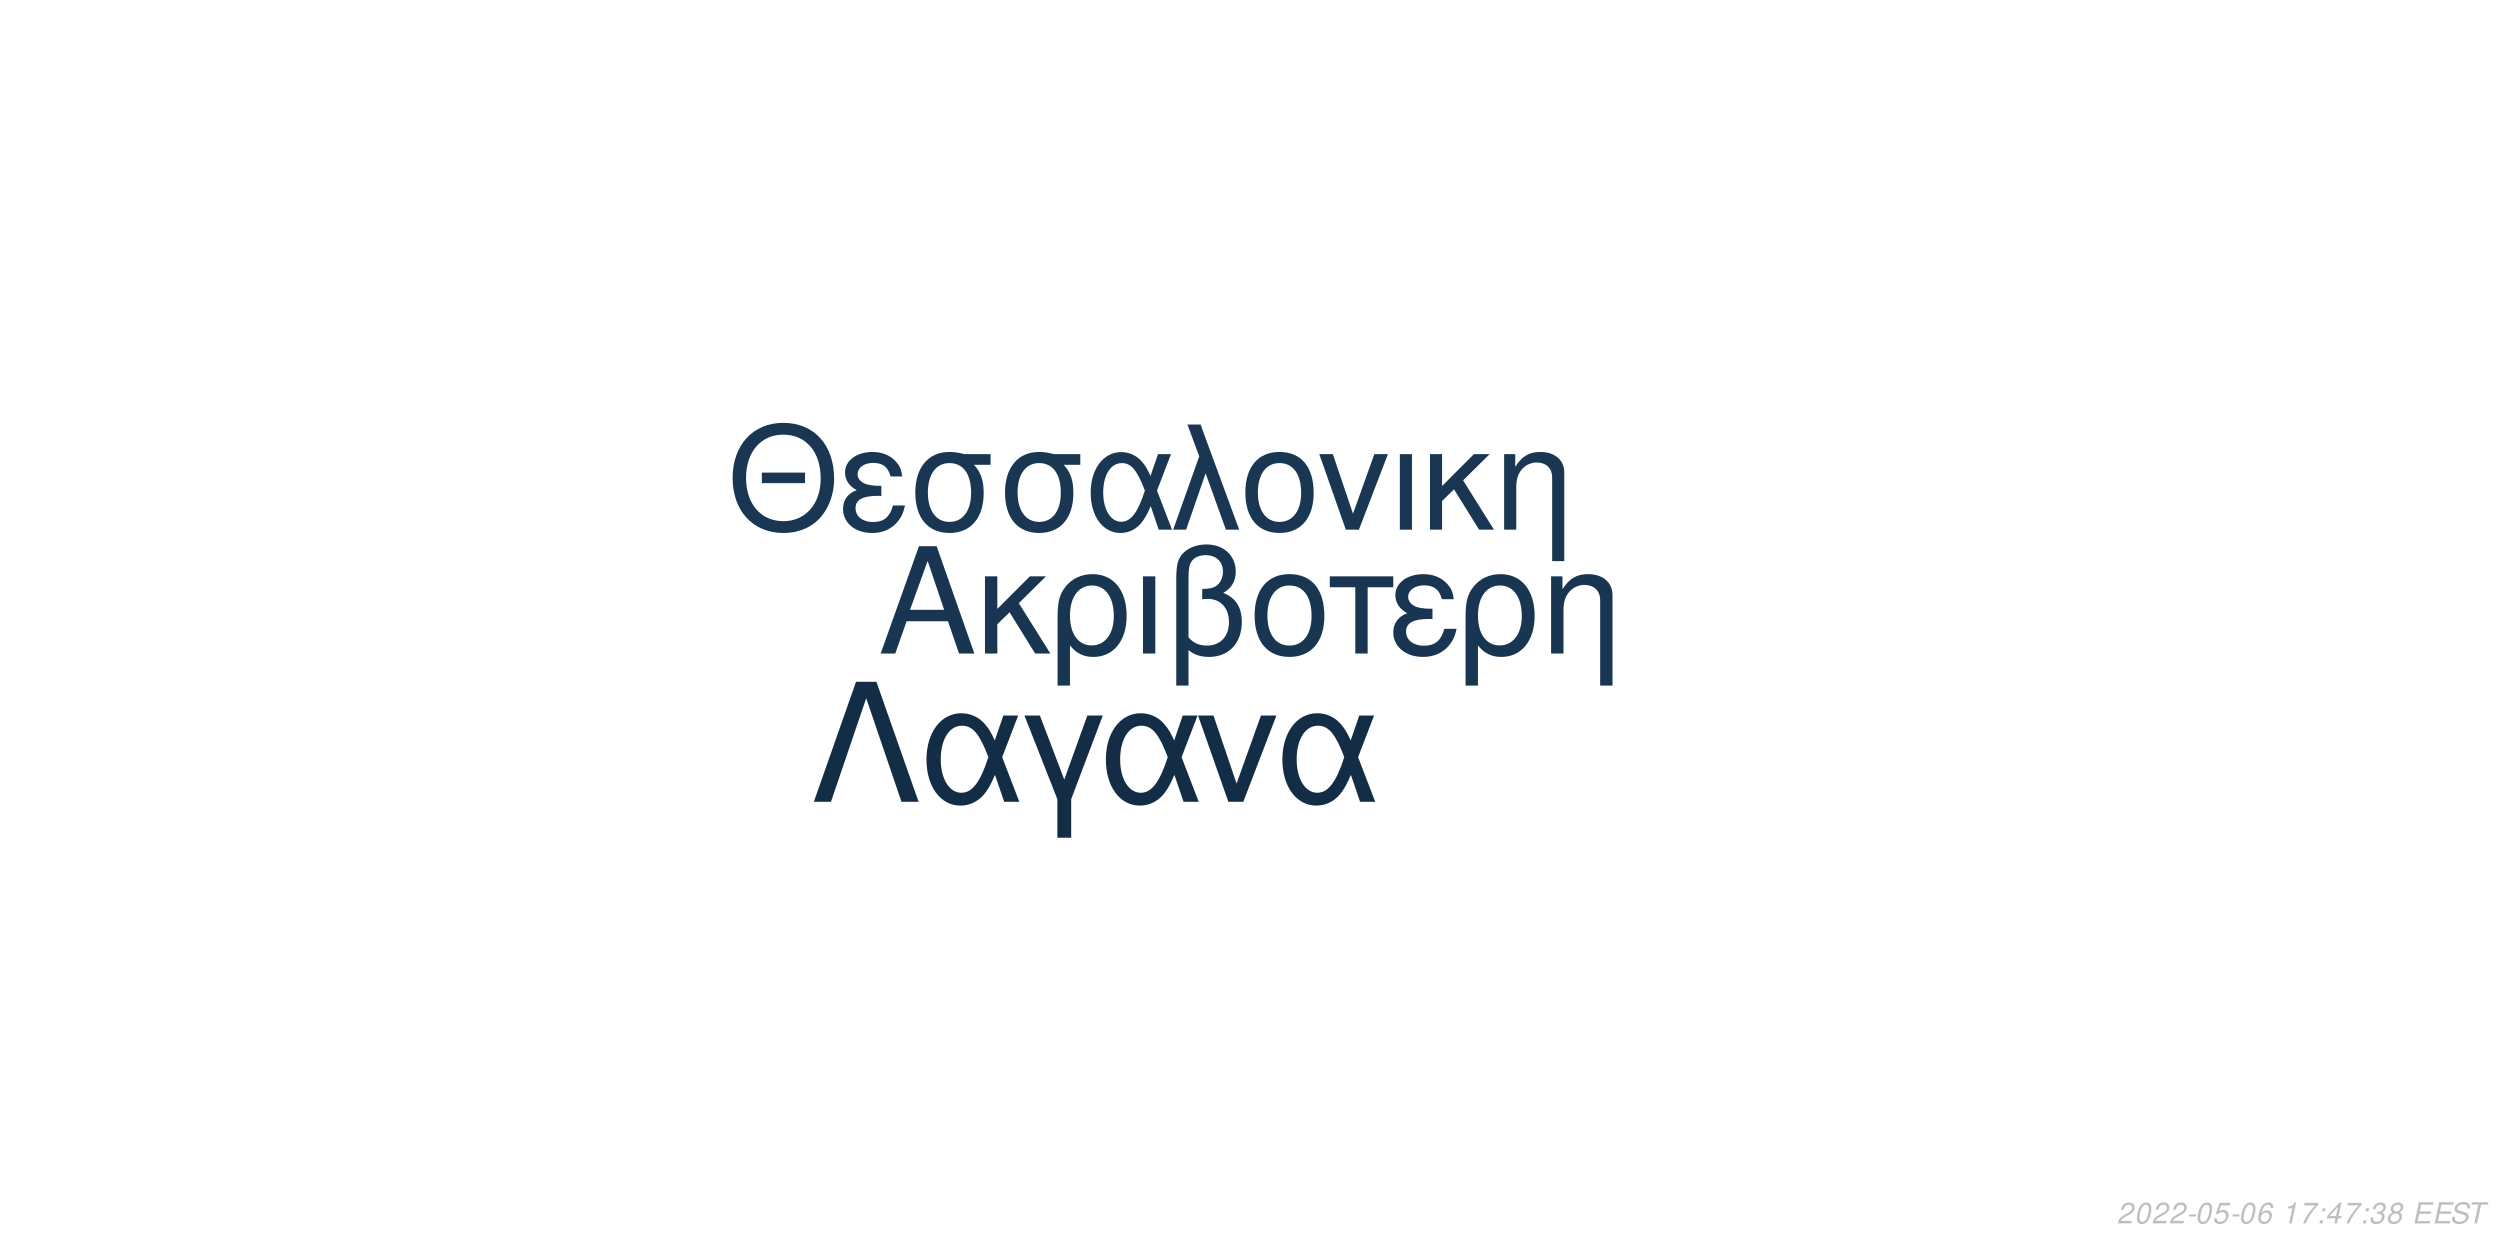
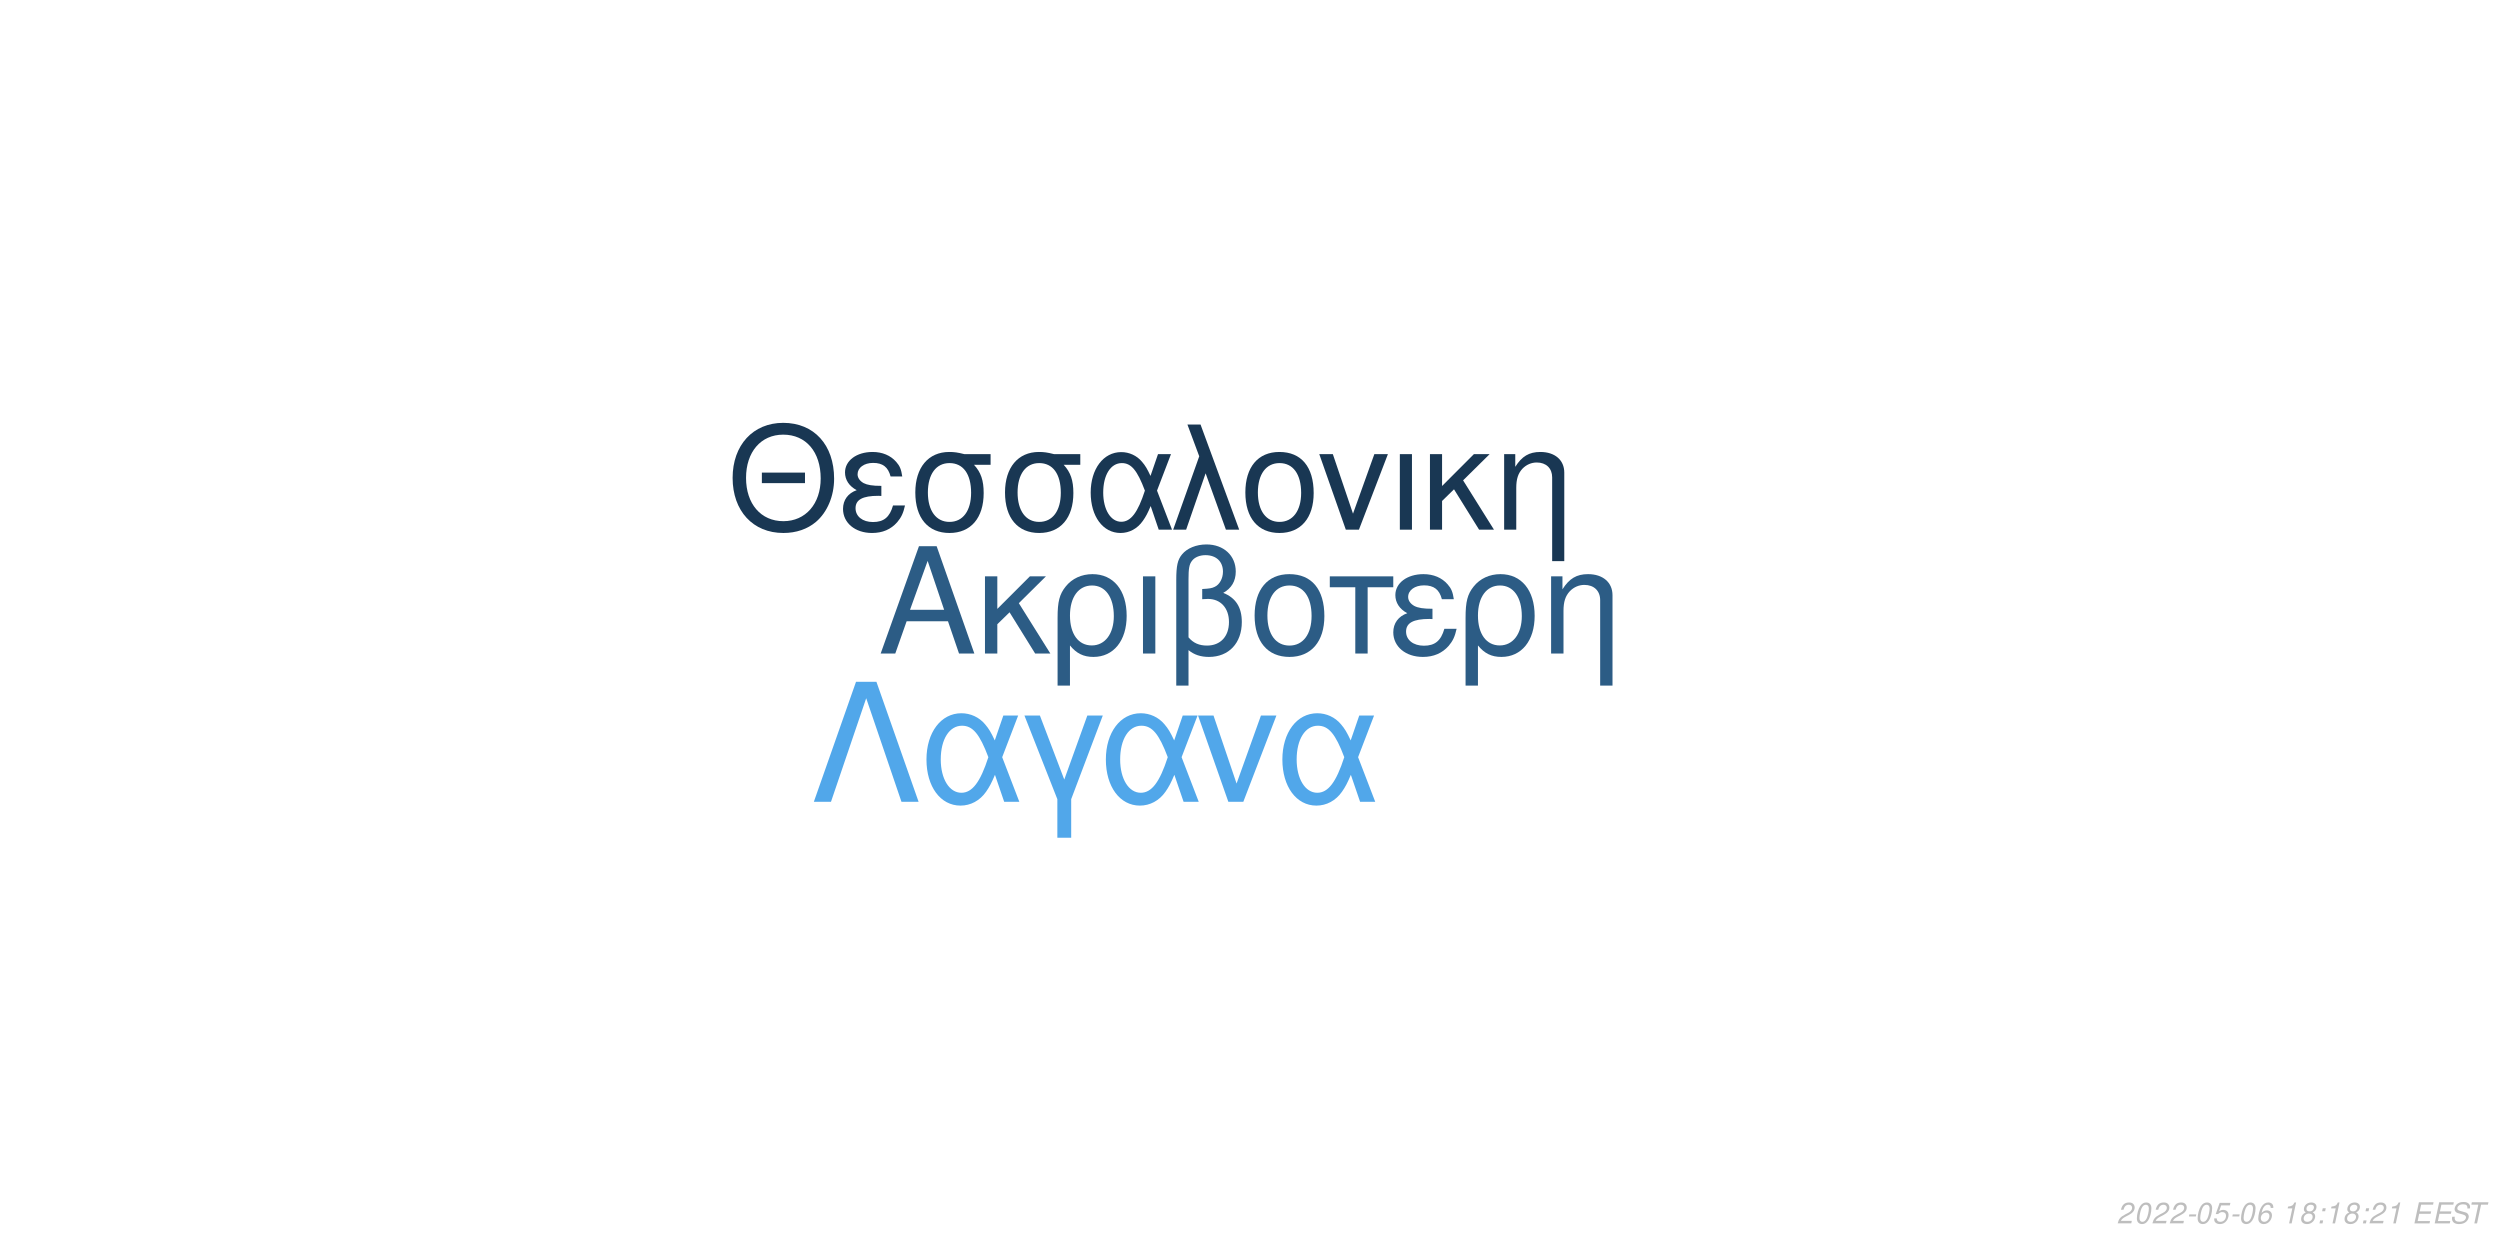
<svg xmlns="http://www.w3.org/2000/svg" xmlns:xlink="http://www.w3.org/1999/xlink" width="864pt" height="432pt" viewBox="0 0 864 432" version="1.1">
  <defs>
    <g>
      <symbol overflow="visible" id="glyph0-0">
        <path style="stroke:none;" d="" />
      </symbol>
      <symbol overflow="visible" id="glyph0-1">
        <path style="stroke:none;" d="M 24.125 -11.141 L 27.938 0 L 33.234 0 L 20.203 -37.094 L 14.094 -37.094 L 0.859 0 L 5.906 0 L 9.828 -11.141 Z M 22.797 -15.109 L 11 -15.109 L 17.094 -32.016 Z M 22.797 -15.109 " />
      </symbol>
      <symbol overflow="visible" id="glyph0-2">
        <path style="stroke:none;" d="M 7.172 -15.422 L 7.172 -26.672 L 2.906 -26.672 L 2.906 0 L 7.172 0 L 7.172 -10.125 L 11.406 -14.25 L 20.25 0 L 25.5 0 L 14.609 -17.406 L 23.969 -26.672 L 18.422 -26.672 Z M 7.172 -15.422 " />
      </symbol>
      <symbol overflow="visible" id="glyph0-3">
        <path style="stroke:none;" d="M 3 11.094 L 7.281 11.094 L 7.281 -2.797 C 9.516 -0.047 11.953 1.172 15.375 1.172 C 22.344 1.172 26.875 -4.422 26.875 -13.031 C 26.875 -21.891 22.297 -27.438 15.062 -27.438 C 11.297 -27.438 7.984 -25.906 5.797 -23.156 C 3.672 -20.516 3 -17.969 3 -12.359 Z M 14.906 -23.516 C 19.547 -23.516 22.438 -19.438 22.438 -12.922 C 22.438 -6.812 19.391 -2.797 14.812 -2.797 C 10.172 -2.797 7.281 -6.766 7.281 -13.125 C 7.281 -19.484 10.234 -23.516 14.906 -23.516 Z M 14.906 -23.516 " />
      </symbol>
      <symbol overflow="visible" id="glyph0-4">
        <path style="stroke:none;" d="M 3.516 0 L 7.781 0 L 7.781 -26.672 L 3.516 -26.672 Z M 3.516 0 " />
      </symbol>
      <symbol overflow="visible" id="glyph0-5">
        <path style="stroke:none;" d="M 4.016 11.094 L 8.25 11.094 L 8.25 -1.172 C 10.172 0.406 12.422 1.172 15.312 1.172 C 22.188 1.172 26.672 -3.609 26.672 -10.891 C 26.672 -15.984 24.578 -19.234 20.25 -20.969 C 23.109 -22.547 24.578 -25.031 24.578 -28.344 C 24.578 -33.844 20.406 -37.703 14.453 -37.703 C 10.938 -37.703 7.734 -36.391 6 -34.25 C 4.484 -32.422 4.016 -30.328 4.016 -25.391 Z M 8.25 -25.656 C 8.25 -29.359 8.5 -30.844 9.469 -32.062 C 10.375 -33.281 12.156 -34 14.094 -34 C 17.812 -34 20.156 -31.812 20.156 -28.297 C 20.156 -25.953 18.984 -23.812 17.297 -23.047 C 16.281 -22.547 15.469 -22.438 12.984 -22.297 L 12.984 -18.781 C 13.734 -18.828 14.344 -18.875 14.969 -18.875 C 19.344 -18.875 22.234 -15.719 22.234 -10.891 C 22.234 -5.906 19.281 -2.75 14.656 -2.75 C 11.953 -2.75 9.922 -3.609 8.25 -5.594 Z M 8.25 -25.656 " />
      </symbol>
      <symbol overflow="visible" id="glyph0-6">
        <path style="stroke:none;" d="M 14.094 -27.438 C 6.562 -27.438 2.094 -22.094 2.094 -13.125 C 2.094 -4.125 6.562 1.172 14.141 1.172 C 21.672 1.172 26.203 -4.172 26.203 -12.922 C 26.203 -22.188 21.828 -27.438 14.094 -27.438 Z M 14.141 -23.516 C 18.938 -23.516 21.781 -19.594 21.781 -12.984 C 21.781 -6.672 18.828 -2.75 14.141 -2.75 C 9.422 -2.75 6.516 -6.672 6.516 -13.125 C 6.516 -19.594 9.422 -23.516 14.141 -23.516 Z M 14.141 -23.516 " />
      </symbol>
      <symbol overflow="visible" id="glyph0-7">
        <path style="stroke:none;" d="M 7.891 0 L 12.156 0 L 12.156 -22.906 L 21.016 -22.906 L 21.016 -26.672 L -0.922 -26.672 L -0.922 -22.906 L 7.891 -22.906 Z M 7.891 0 " />
      </symbol>
      <symbol overflow="visible" id="glyph0-8">
        <path style="stroke:none;" d="M 14.562 -15.469 C 11.344 -15.469 9.562 -15.781 8.297 -16.438 C 6.922 -17.203 6.156 -18.328 6.156 -19.547 C 6.156 -21.891 8.453 -23.562 11.656 -23.562 C 15.062 -23.562 16.953 -22.094 17.812 -18.781 L 21.938 -18.781 C 21.578 -21.266 21.062 -22.5 19.797 -23.922 C 17.812 -26.203 14.906 -27.438 11.453 -27.438 C 5.797 -27.438 1.734 -24.375 1.734 -20.203 C 1.734 -17.609 3.156 -15.375 5.859 -13.938 C 2.797 -12.875 1.016 -10.484 1.016 -7.328 C 1.016 -2.391 5.297 1.172 11.25 1.172 C 14.969 1.172 17.906 -0.109 20.156 -2.641 C 21.578 -4.328 22.297 -5.797 22.906 -8.547 L 18.672 -8.547 C 17.5 -4.422 15.422 -2.703 11.609 -2.703 C 7.938 -2.703 5.438 -4.688 5.438 -7.578 C 5.438 -10.578 7.938 -11.953 13.484 -11.953 C 13.641 -11.953 14.094 -11.953 14.562 -11.906 Z M 14.562 -15.469 " />
      </symbol>
      <symbol overflow="visible" id="glyph0-9">
        <path style="stroke:none;" d="M 3.562 -26.672 L 3.562 0 L 7.844 0 L 7.844 -14.703 C 7.844 -17.906 8.5 -19.891 10.031 -21.531 C 11.406 -22.953 13.188 -23.719 15.062 -23.719 C 18.375 -23.719 20.516 -21.672 20.516 -18.469 L 20.516 11.094 L 24.781 11.094 L 24.781 -20.156 C 24.781 -24.578 21.469 -27.438 16.328 -27.438 C 12.359 -27.438 9.828 -25.906 7.484 -22.188 L 7.484 -26.672 Z M 3.562 -26.672 " />
      </symbol>
      <symbol overflow="visible" id="glyph1-0">
        <path style="stroke:none;" d="" />
      </symbol>
      <symbol overflow="visible" id="glyph1-1">
        <path style="stroke:none;" d="M 26.859 -19.734 L 11.953 -19.734 L 11.953 -16.094 L 26.859 -16.094 Z M 19.328 -36.922 C 8.922 -36.922 1.844 -29.25 1.844 -17.891 C 1.844 -6.484 8.875 1.141 19.391 1.141 C 23.812 1.141 27.703 -0.203 30.641 -2.688 C 34.578 -6.031 36.922 -11.656 36.922 -17.594 C 36.922 -29.297 30 -36.922 19.328 -36.922 Z M 19.328 -32.844 C 27.203 -32.844 32.281 -26.906 32.281 -17.688 C 32.281 -8.922 27.062 -2.938 19.391 -2.938 C 11.609 -2.938 6.484 -8.922 6.484 -17.891 C 6.484 -26.859 11.609 -32.844 19.328 -32.844 Z M 19.328 -32.844 " />
      </symbol>
      <symbol overflow="visible" id="glyph1-2">
        <path style="stroke:none;" d="M 14.25 -15.141 C 11.109 -15.141 9.375 -15.453 8.125 -16.094 C 6.781 -16.844 6.031 -17.938 6.031 -19.141 C 6.031 -21.422 8.266 -23.078 11.406 -23.078 C 14.75 -23.078 16.594 -21.625 17.438 -18.391 L 21.469 -18.391 C 21.125 -20.828 20.625 -22.031 19.391 -23.422 C 17.438 -25.656 14.594 -26.859 11.219 -26.859 C 5.688 -26.859 1.688 -23.875 1.688 -19.781 C 1.688 -17.234 3.094 -15.047 5.734 -13.656 C 2.734 -12.609 1 -10.266 1 -7.172 C 1 -2.344 5.188 1.141 11.016 1.141 C 14.656 1.141 17.547 -0.094 19.734 -2.594 C 21.125 -4.234 21.828 -5.688 22.422 -8.375 L 18.281 -8.375 C 17.141 -4.328 15.094 -2.641 11.359 -2.641 C 7.766 -2.641 5.328 -4.578 5.328 -7.422 C 5.328 -10.359 7.766 -11.703 13.203 -11.703 C 13.359 -11.703 13.797 -11.703 14.25 -11.656 Z M 14.25 -15.141 " />
      </symbol>
      <symbol overflow="visible" id="glyph1-3">
        <path style="stroke:none;" d="M 29 -26.109 L 19.938 -26.109 C 17.594 -26.703 16.438 -26.859 14.703 -26.859 C 7.469 -26.859 2.984 -21.469 2.984 -12.859 C 2.984 -4.031 7.375 1.141 14.797 1.141 C 22.172 1.141 26.609 -4.078 26.609 -12.656 C 26.609 -17.047 25.656 -19.828 23.266 -22.422 L 29 -22.422 Z M 14.797 -23.016 C 19.531 -23.016 22.266 -19.234 22.266 -12.75 C 22.266 -6.531 19.438 -2.688 14.797 -2.688 C 10.172 -2.688 7.328 -6.531 7.328 -12.859 C 7.328 -19.188 10.172 -23.016 14.797 -23.016 Z M 14.797 -23.016 " />
      </symbol>
      <symbol overflow="visible" id="glyph1-4">
        <path style="stroke:none;" d="M 29.344 -26.109 L 24.859 -26.109 L 22.266 -18.578 C 21.125 -21.031 20.484 -22.125 19.328 -23.469 C 17.547 -25.609 14.906 -26.812 12.156 -26.812 C 5.984 -26.812 1.594 -20.984 1.594 -12.812 C 1.594 -4.578 5.828 1.141 11.906 1.141 C 14.953 1.141 17.734 -0.344 19.625 -3.047 C 20.672 -4.531 21.281 -5.688 22.328 -8.172 L 25.109 0 L 29.703 0 L 24.516 -13.5 Z M 20.328 -13.5 C 17.891 -5.922 15.453 -2.734 12.156 -2.734 C 8.516 -2.734 5.922 -6.922 5.922 -12.812 C 5.922 -18.938 8.516 -23.016 12.359 -23.016 C 15.594 -23.016 17.688 -20.531 20.328 -13.5 Z M 20.328 -13.5 " />
      </symbol>
      <symbol overflow="visible" id="glyph1-5">
        <path style="stroke:none;" d="M 1.094 0 L 5.578 0 L 12.312 -19.484 L 19.328 0 L 23.922 0 L 10.562 -36.328 L 6.031 -36.328 L 10.109 -25.359 Z M 1.094 0 " />
      </symbol>
      <symbol overflow="visible" id="glyph1-6">
        <path style="stroke:none;" d="M 13.797 -26.859 C 6.422 -26.859 2.047 -21.625 2.047 -12.859 C 2.047 -4.031 6.422 1.141 13.859 1.141 C 21.234 1.141 25.656 -4.078 25.656 -12.656 C 25.656 -21.719 21.375 -26.859 13.797 -26.859 Z M 13.859 -23.016 C 18.531 -23.016 21.328 -19.188 21.328 -12.703 C 21.328 -6.531 18.438 -2.688 13.859 -2.688 C 9.219 -2.688 6.375 -6.531 6.375 -12.859 C 6.375 -19.188 9.219 -23.016 13.859 -23.016 Z M 13.859 -23.016 " />
      </symbol>
      <symbol overflow="visible" id="glyph1-7">
        <path style="stroke:none;" d="M 14.297 0 L 24.312 -26.109 L 19.625 -26.109 L 12.25 -5.531 L 5.281 -26.109 L 0.594 -26.109 L 9.766 0 Z M 14.297 0 " />
      </symbol>
      <symbol overflow="visible" id="glyph1-8">
        <path style="stroke:none;" d="M 3.438 0 L 7.625 0 L 7.625 -26.109 L 3.438 -26.109 Z M 3.438 0 " />
      </symbol>
      <symbol overflow="visible" id="glyph1-9">
        <path style="stroke:none;" d="M 7.031 -15.094 L 7.031 -26.109 L 2.844 -26.109 L 2.844 0 L 7.031 0 L 7.031 -9.922 L 11.156 -13.953 L 19.828 0 L 24.969 0 L 14.297 -17.047 L 23.469 -26.109 L 18.031 -26.109 Z M 7.031 -15.094 " />
      </symbol>
      <symbol overflow="visible" id="glyph1-10">
        <path style="stroke:none;" d="M 3.484 -26.109 L 3.484 0 L 7.672 0 L 7.672 -14.406 C 7.672 -17.547 8.328 -19.484 9.812 -21.078 C 11.156 -22.469 12.906 -23.219 14.75 -23.219 C 17.984 -23.219 20.078 -21.234 20.078 -18.094 L 20.078 10.859 L 24.266 10.859 L 24.266 -19.734 C 24.266 -24.062 21.031 -26.859 16 -26.859 C 12.109 -26.859 9.609 -25.359 7.328 -21.719 L 7.328 -26.109 Z M 3.484 -26.109 " />
      </symbol>
      <symbol overflow="visible" id="glyph2-0">
        <path style="stroke:none;" d="" />
      </symbol>
      <symbol overflow="visible" id="glyph2-1">
        <path style="stroke:none;" d="M 22.531 -41.484 L 15.484 -41.484 L 0.906 0 L 6.828 0 L 19 -35.797 L 31.188 0 L 37.109 0 Z M 22.531 -41.484 " />
      </symbol>
      <symbol overflow="visible" id="glyph2-2">
        <path style="stroke:none;" d="M 33.516 -29.812 L 28.391 -29.812 L 25.438 -21.219 C 24.125 -24.016 23.391 -25.266 22.078 -26.797 C 20.031 -29.25 17.016 -30.609 13.891 -30.609 C 6.828 -30.609 1.828 -23.953 1.828 -14.625 C 1.828 -5.234 6.656 1.312 13.594 1.312 C 17.078 1.312 20.266 -0.391 22.422 -3.469 C 23.609 -5.172 24.297 -6.484 25.5 -9.328 L 28.688 0 L 33.922 0 L 28 -15.422 Z M 23.219 -15.422 C 20.422 -6.766 17.641 -3.125 13.891 -3.125 C 9.734 -3.125 6.766 -7.906 6.766 -14.625 C 6.766 -21.625 9.734 -26.297 14.109 -26.297 C 17.812 -26.297 20.203 -23.453 23.219 -15.422 Z M 23.219 -15.422 " />
      </symbol>
      <symbol overflow="visible" id="glyph2-3">
        <path style="stroke:none;" d="M 12.062 12.406 L 16.844 12.406 L 16.844 -0.906 L 27.766 -29.812 L 22.422 -29.812 L 14.453 -7.688 L 6.031 -29.812 L 0.688 -29.812 L 12.062 -0.906 Z M 12.062 12.406 " />
      </symbol>
      <symbol overflow="visible" id="glyph2-4">
        <path style="stroke:none;" d="M 16.328 0 L 27.766 -29.812 L 22.422 -29.812 L 14 -6.312 L 6.031 -29.812 L 0.688 -29.812 L 11.156 0 Z M 16.328 0 " />
      </symbol>
      <symbol overflow="visible" id="glyph3-0">
        <path style="stroke:none;" d="" />
      </symbol>
      <symbol overflow="visible" id="glyph3-1">
        <path style="stroke:none;" d="M 5.234 -0.875 L 1.469 -0.875 C 1.641 -1.375 2.203 -1.891 3.109 -2.344 L 4.234 -2.938 C 5.562 -3.625 6.219 -4.469 6.219 -5.484 C 6.219 -5.938 6.062 -6.359 5.797 -6.656 C 5.469 -7.047 4.984 -7.234 4.312 -7.234 C 2.766 -7.234 1.891 -6.453 1.484 -4.734 L 2.375 -4.734 C 2.484 -5.188 2.609 -5.484 2.797 -5.75 C 3.094 -6.203 3.609 -6.453 4.188 -6.453 C 4.891 -6.453 5.344 -6.031 5.344 -5.375 C 5.344 -4.703 4.859 -4.094 4.016 -3.656 L 2.984 -3.125 C 1.234 -2.188 0.797 -1.656 0.344 -0.016 L 5.047 -0.016 Z M 5.234 -0.875 " />
      </symbol>
      <symbol overflow="visible" id="glyph3-2">
        <path style="stroke:none;" d="M 4.203 -7.234 C 3.375 -7.234 2.688 -6.812 2.125 -5.984 C 1.484 -5.047 0.984 -3.188 0.984 -1.734 C 0.984 -1.109 1.172 -0.562 1.484 -0.266 C 1.797 0.047 2.281 0.234 2.766 0.234 C 3.625 0.234 4.281 -0.156 4.859 -1.016 C 5.516 -1.953 6 -3.797 6 -5.266 C 6 -6.5 5.328 -7.234 4.203 -7.234 Z M 4.094 -6.453 C 4.734 -6.453 5.125 -5.984 5.125 -5.156 C 5.125 -4.203 4.781 -2.625 4.406 -1.812 C 3.984 -0.938 3.516 -0.547 2.875 -0.547 C 2.25 -0.547 1.875 -1.031 1.875 -1.828 C 1.875 -2.797 2.203 -4.344 2.594 -5.203 C 2.984 -6.047 3.453 -6.453 4.094 -6.453 Z M 4.094 -6.453 " />
      </symbol>
      <symbol overflow="visible" id="glyph3-3">
        <path style="stroke:none;" d="M 3.516 -3.125 L 1.125 -3.125 L 0.969 -2.406 L 3.359 -2.406 Z M 3.516 -3.125 " />
      </symbol>
      <symbol overflow="visible" id="glyph3-4">
        <path style="stroke:none;" d="M 6.297 -7.094 L 2.594 -7.094 L 1.234 -3.234 L 2.047 -3.234 C 2.656 -3.766 2.938 -3.906 3.531 -3.906 C 4.328 -3.906 4.797 -3.453 4.797 -2.688 C 4.797 -1.438 3.969 -0.547 2.828 -0.547 C 2.031 -0.547 1.609 -0.938 1.578 -1.734 L 0.703 -1.734 L 0.703 -1.516 C 0.703 -0.938 0.844 -0.547 1.188 -0.266 C 1.562 0.062 2.078 0.234 2.703 0.234 C 3.656 0.234 4.391 -0.156 4.984 -0.922 C 5.422 -1.5 5.672 -2.234 5.672 -2.953 C 5.672 -4 4.938 -4.672 3.812 -4.672 C 3.328 -4.672 2.906 -4.547 2.406 -4.234 L 3.109 -6.219 L 6.109 -6.219 Z M 6.297 -7.094 " />
      </symbol>
      <symbol overflow="visible" id="glyph3-5">
        <path style="stroke:none;" d="M 6.125 -5.344 L 6.141 -5.625 C 6.141 -6.609 5.453 -7.234 4.391 -7.234 C 3.438 -7.234 2.641 -6.719 2.016 -5.703 C 1.422 -4.781 0.938 -2.953 0.938 -1.688 C 0.938 -0.516 1.688 0.234 2.859 0.234 C 3.703 0.234 4.438 -0.156 5 -0.875 C 5.406 -1.422 5.672 -2.156 5.672 -2.766 C 5.672 -3.812 4.969 -4.5 3.906 -4.5 C 3.234 -4.5 2.672 -4.234 2.094 -3.625 C 2.406 -5.375 3.234 -6.453 4.25 -6.453 C 4.703 -6.453 5.062 -6.234 5.172 -5.844 C 5.203 -5.719 5.234 -5.578 5.25 -5.344 Z M 3.656 -3.734 C 4.344 -3.734 4.797 -3.281 4.797 -2.625 C 4.797 -1.469 3.984 -0.547 2.984 -0.547 C 2.297 -0.547 1.812 -1.047 1.812 -1.766 C 1.812 -2.859 2.625 -3.734 3.656 -3.734 Z M 3.656 -3.734 " />
      </symbol>
      <symbol overflow="visible" id="glyph3-6">
        <path style="stroke:none;" d="" />
      </symbol>
      <symbol overflow="visible" id="glyph3-7">
        <path style="stroke:none;" d="M 3.703 -5.188 L 2.594 0 L 3.469 0 L 5.016 -7.234 L 4.438 -7.234 C 3.906 -6.156 3.688 -6.016 2.234 -5.812 L 2.109 -5.188 Z M 3.703 -5.188 " />
      </symbol>
      <symbol overflow="visible" id="glyph3-8">
-         <path style="stroke:none;" d="M 6.703 -7.094 L 1.953 -7.094 L 1.766 -6.219 L 5.594 -6.219 C 3.344 -3.688 2.266 -2.109 1.375 0 L 2.344 0 C 3.031 -1.906 4.828 -4.594 6.547 -6.281 Z M 6.703 -7.094 " />
+         <path style="stroke:none;" d="M 4.766 -3.797 C 5.078 -3.969 5.234 -4.078 5.438 -4.234 C 5.812 -4.594 6.062 -5.172 6.062 -5.734 C 6.062 -6.625 5.344 -7.234 4.266 -7.234 C 2.812 -7.234 1.703 -6.219 1.703 -4.875 C 1.703 -4.406 1.875 -4.125 2.359 -3.812 C 1.297 -3.312 0.75 -2.516 0.75 -1.469 C 0.75 -0.438 1.547 0.234 2.812 0.234 C 3.656 0.234 4.359 -0.094 4.938 -0.734 C 5.359 -1.234 5.609 -1.859 5.609 -2.438 C 5.609 -3.047 5.312 -3.516 4.766 -3.797 Z M 4.109 -6.453 C 4.797 -6.453 5.188 -6.125 5.188 -5.578 C 5.188 -5.266 5.062 -4.922 4.859 -4.672 C 4.562 -4.312 4.188 -4.156 3.656 -4.156 C 2.984 -4.156 2.594 -4.453 2.594 -4.984 C 2.594 -5.859 3.203 -6.453 4.109 -6.453 Z M 3.453 -3.406 C 4.234 -3.406 4.734 -2.984 4.734 -2.312 C 4.734 -1.312 3.922 -0.547 2.875 -0.547 C 2.125 -0.547 1.625 -0.969 1.625 -1.625 C 1.625 -2.609 2.438 -3.406 3.453 -3.406 Z M 3.453 -3.406 " />
      </symbol>
      <symbol overflow="visible" id="glyph3-9">
        <path style="stroke:none;" d="M 2.359 -1.031 L 1.312 -1.031 L 1.094 0 L 2.141 0 Z M 3.266 -5.234 L 2.219 -5.234 L 2 -4.203 L 3.047 -4.203 Z M 3.266 -5.234 " />
      </symbol>
      <symbol overflow="visible" id="glyph3-10">
-         <path style="stroke:none;" d="M 3.625 -1.75 L 3.266 0 L 4.141 0 L 4.516 -1.75 L 5.562 -1.75 L 5.734 -2.531 L 4.688 -2.531 L 5.688 -7.234 L 5.016 -7.234 L 0.844 -2.672 L 0.641 -1.75 Z M 3.797 -2.531 L 1.594 -2.531 L 4.469 -5.703 Z M 3.797 -2.531 " />
+         <path style="stroke:none;" d="M 2.547 -3.312 L 6.5 -3.312 L 6.688 -4.141 L 2.719 -4.141 L 3.219 -6.469 L 7.344 -6.469 L 7.516 -7.297 L 2.453 -7.297 L 0.906 0 L 6.125 0 L 6.297 -0.812 L 2.016 -0.812 Z M 2.547 -3.312 " />
      </symbol>
      <symbol overflow="visible" id="glyph3-11">
-         <path style="stroke:none;" d="M 2.922 -3.312 C 3.125 -3.344 3.234 -3.344 3.375 -3.344 C 4.203 -3.344 4.688 -3 4.688 -2.406 C 4.688 -1.312 3.906 -0.547 2.781 -0.547 C 2.047 -0.547 1.594 -0.938 1.594 -1.562 C 1.594 -1.719 1.609 -1.844 1.656 -2.094 L 0.766 -2.094 C 0.734 -1.797 0.719 -1.641 0.719 -1.469 C 0.719 -0.375 1.406 0.234 2.641 0.234 C 3.547 0.234 4.297 -0.078 4.812 -0.656 C 5.266 -1.156 5.562 -1.875 5.562 -2.547 C 5.562 -3.125 5.344 -3.453 4.797 -3.734 C 5.641 -4.234 6.016 -4.844 6.016 -5.734 C 6.016 -6.656 5.312 -7.234 4.203 -7.234 C 3.375 -7.234 2.672 -6.938 2.188 -6.375 C 1.891 -6.031 1.703 -5.641 1.516 -4.906 L 2.391 -4.906 C 2.5 -5.359 2.594 -5.594 2.734 -5.812 C 3.047 -6.234 3.516 -6.453 4.078 -6.453 C 4.734 -6.453 5.141 -6.125 5.141 -5.578 C 5.141 -5.188 5.016 -4.797 4.797 -4.547 C 4.516 -4.234 4 -4.062 3.266 -4.062 L 3.078 -4.062 Z M 2.922 -3.312 " />
+         <path style="stroke:none;" d="M 7.062 -5.156 C 7.125 -5.438 7.141 -5.562 7.141 -5.703 C 7.141 -6.156 6.938 -6.594 6.594 -6.891 C 6.188 -7.25 5.656 -7.406 4.875 -7.406 C 3.844 -7.406 3.047 -7.125 2.5 -6.562 C 2.094 -6.141 1.781 -5.438 1.781 -4.922 C 1.781 -4.297 2.219 -3.766 2.891 -3.562 L 4.594 -3.094 C 5.406 -2.859 5.734 -2.578 5.734 -2.094 C 5.734 -1.781 5.547 -1.406 5.266 -1.141 C 4.844 -0.766 4.266 -0.578 3.453 -0.578 C 2.328 -0.578 1.812 -0.984 1.812 -1.906 C 1.812 -2.047 1.812 -2.125 1.844 -2.312 L 0.984 -2.312 C 0.906 -2.062 0.891 -1.906 0.891 -1.688 C 0.891 -0.484 1.797 0.234 3.297 0.234 C 4.359 0.234 5.234 -0.062 5.812 -0.609 C 6.344 -1.078 6.688 -1.797 6.688 -2.375 C 6.688 -2.641 6.609 -2.906 6.453 -3.156 C 6.234 -3.5 5.938 -3.703 5.469 -3.828 L 3.75 -4.312 C 2.984 -4.547 2.734 -4.734 2.734 -5.188 C 2.734 -5.547 2.875 -5.844 3.188 -6.109 C 3.547 -6.438 4.031 -6.594 4.703 -6.594 C 5.266 -6.594 5.688 -6.484 5.906 -6.297 C 6.094 -6.125 6.219 -5.797 6.219 -5.516 C 6.219 -5.422 6.203 -5.344 6.188 -5.156 Z M 7.062 -5.156 " />
      </symbol>
      <symbol overflow="visible" id="glyph3-12">
-         <path style="stroke:none;" d="M 4.766 -3.797 C 5.078 -3.969 5.234 -4.078 5.438 -4.234 C 5.812 -4.594 6.062 -5.172 6.062 -5.734 C 6.062 -6.625 5.344 -7.234 4.266 -7.234 C 2.812 -7.234 1.703 -6.219 1.703 -4.875 C 1.703 -4.406 1.875 -4.125 2.359 -3.812 C 1.297 -3.312 0.75 -2.516 0.75 -1.469 C 0.75 -0.438 1.547 0.234 2.812 0.234 C 3.656 0.234 4.359 -0.094 4.938 -0.734 C 5.359 -1.234 5.609 -1.859 5.609 -2.438 C 5.609 -3.047 5.312 -3.516 4.766 -3.797 Z M 4.109 -6.453 C 4.797 -6.453 5.188 -6.125 5.188 -5.578 C 5.188 -5.266 5.062 -4.922 4.859 -4.672 C 4.562 -4.312 4.188 -4.156 3.656 -4.156 C 2.984 -4.156 2.594 -4.453 2.594 -4.984 C 2.594 -5.859 3.203 -6.453 4.109 -6.453 Z M 3.453 -3.406 C 4.234 -3.406 4.734 -2.984 4.734 -2.312 C 4.734 -1.312 3.922 -0.547 2.875 -0.547 C 2.125 -0.547 1.625 -0.969 1.625 -1.625 C 1.625 -2.609 2.438 -3.406 3.453 -3.406 Z M 3.453 -3.406 " />
-       </symbol>
-       <symbol overflow="visible" id="glyph3-13">
-         <path style="stroke:none;" d="M 2.547 -3.312 L 6.5 -3.312 L 6.688 -4.141 L 2.719 -4.141 L 3.219 -6.469 L 7.344 -6.469 L 7.516 -7.297 L 2.453 -7.297 L 0.906 0 L 6.125 0 L 6.297 -0.812 L 2.016 -0.812 Z M 2.547 -3.312 " />
-       </symbol>
-       <symbol overflow="visible" id="glyph3-14">
-         <path style="stroke:none;" d="M 7.062 -5.156 C 7.125 -5.438 7.141 -5.562 7.141 -5.703 C 7.141 -6.156 6.938 -6.594 6.594 -6.891 C 6.188 -7.25 5.656 -7.406 4.875 -7.406 C 3.844 -7.406 3.047 -7.125 2.5 -6.562 C 2.094 -6.141 1.781 -5.438 1.781 -4.922 C 1.781 -4.297 2.219 -3.766 2.891 -3.562 L 4.594 -3.094 C 5.406 -2.859 5.734 -2.578 5.734 -2.094 C 5.734 -1.781 5.547 -1.406 5.266 -1.141 C 4.844 -0.766 4.266 -0.578 3.453 -0.578 C 2.328 -0.578 1.812 -0.984 1.812 -1.906 C 1.812 -2.047 1.812 -2.125 1.844 -2.312 L 0.984 -2.312 C 0.906 -2.062 0.891 -1.906 0.891 -1.688 C 0.891 -0.484 1.797 0.234 3.297 0.234 C 4.359 0.234 5.234 -0.062 5.812 -0.609 C 6.344 -1.078 6.688 -1.797 6.688 -2.375 C 6.688 -2.641 6.609 -2.906 6.453 -3.156 C 6.234 -3.5 5.938 -3.703 5.469 -3.828 L 3.75 -4.312 C 2.984 -4.547 2.734 -4.734 2.734 -5.188 C 2.734 -5.547 2.875 -5.844 3.188 -6.109 C 3.547 -6.438 4.031 -6.594 4.703 -6.594 C 5.266 -6.594 5.688 -6.484 5.906 -6.297 C 6.094 -6.125 6.219 -5.797 6.219 -5.516 C 6.219 -5.422 6.203 -5.344 6.188 -5.156 Z M 7.062 -5.156 " />
-       </symbol>
-       <symbol overflow="visible" id="glyph3-15">
        <path style="stroke:none;" d="M 4.938 -6.469 L 7.312 -6.469 L 7.484 -7.297 L 1.75 -7.297 L 1.578 -6.469 L 3.984 -6.469 L 2.609 0 L 3.547 0 Z M 4.938 -6.469 " />
      </symbol>
    </g>
  </defs>
  <g id="surface1">
    <rect x="0" y="0" width="864" height="432" style="fill:rgb(100%,100%,100%);fill-opacity:1;stroke:none;" />
-     <g style="fill:rgb(9.412%,20.784%,31.765%);fill-opacity:1;">
+     <g style="fill:rgb(17.255%,36.078%,52.157%);fill-opacity:1;">
      <use xlink:href="#glyph0-1" x="303.5" y="225.861" />
      <use xlink:href="#glyph0-2" x="337.5" y="225.861" />
      <use xlink:href="#glyph0-3" x="362.5" y="225.861" />
      <use xlink:href="#glyph0-4" x="391.5" y="225.861" />
      <use xlink:href="#glyph0-5" x="402.5" y="225.861" />
      <use xlink:href="#glyph0-6" x="431.5" y="225.861" />
      <use xlink:href="#glyph0-7" x="460.5" y="225.861" />
      <use xlink:href="#glyph0-8" x="480.5" y="225.861" />
      <use xlink:href="#glyph0-3" x="503.5" y="225.861" />
      <use xlink:href="#glyph0-9" x="532.5" y="225.861" />
    </g>
    <g style="fill:rgb(9.804%,21.569%,32.549%);fill-opacity:1;">
      <use xlink:href="#glyph1-1" x="251.348" y="183.058" />
      <use xlink:href="#glyph1-2" x="290.348" y="183.058" />
      <use xlink:href="#glyph1-3" x="313.348" y="183.058" />
      <use xlink:href="#glyph1-3" x="344.348" y="183.058" />
      <use xlink:href="#glyph1-4" x="375.348" y="183.058" />
      <use xlink:href="#glyph1-5" x="404.348" y="183.058" />
      <use xlink:href="#glyph1-6" x="428.348" y="183.058" />
      <use xlink:href="#glyph1-7" x="455.348" y="183.058" />
      <use xlink:href="#glyph1-8" x="480.348" y="183.058" />
      <use xlink:href="#glyph1-9" x="491.348" y="183.058" />
      <use xlink:href="#glyph1-10" x="516.348" y="183.058" />
    </g>
-     <g style="fill:rgb(7.843%,17.647%,27.451%);fill-opacity:1;">
+     <g style="fill:rgb(31.765%,65.49%,91.765%);fill-opacity:1;">
      <use xlink:href="#glyph2-1" x="280.359" y="277.105" />
      <use xlink:href="#glyph2-2" x="318.359" y="277.105" />
      <use xlink:href="#glyph2-3" x="353.359" y="277.105" />
      <use xlink:href="#glyph2-2" x="380.359" y="277.105" />
      <use xlink:href="#glyph2-4" x="413.359" y="277.105" />
      <use xlink:href="#glyph2-2" x="441.359" y="277.105" />
    </g>
    <g style="fill:rgb(74.51%,74.51%,74.51%);fill-opacity:1;">
      <use xlink:href="#glyph3-1" x="731.52" y="422.81" />
      <use xlink:href="#glyph3-2" x="737.52" y="422.81" />
      <use xlink:href="#glyph3-1" x="743.52" y="422.81" />
      <use xlink:href="#glyph3-1" x="749.52" y="422.81" />
      <use xlink:href="#glyph3-3" x="755.52" y="422.81" />
      <use xlink:href="#glyph3-2" x="758.52" y="422.81" />
      <use xlink:href="#glyph3-4" x="764.52" y="422.81" />
      <use xlink:href="#glyph3-3" x="770.52" y="422.81" />
      <use xlink:href="#glyph3-2" x="773.52" y="422.81" />
      <use xlink:href="#glyph3-5" x="779.52" y="422.81" />
      <use xlink:href="#glyph3-6" x="785.52" y="422.81" />
      <use xlink:href="#glyph3-7" x="788.52" y="422.81" />
      <use xlink:href="#glyph3-8" x="794.52" y="422.81" />
      <use xlink:href="#glyph3-9" x="800.52" y="422.81" />
-       <use xlink:href="#glyph3-10" x="803.52" y="422.81" />
+       <use xlink:href="#glyph3-7" x="803.52" y="422.81" />
      <use xlink:href="#glyph3-8" x="809.52" y="422.81" />
      <use xlink:href="#glyph3-9" x="815.52" y="422.81" />
-       <use xlink:href="#glyph3-11" x="818.52" y="422.81" />
-       <use xlink:href="#glyph3-12" x="824.52" y="422.81" />
+       <use xlink:href="#glyph3-1" x="818.52" y="422.81" />
+       <use xlink:href="#glyph3-7" x="824.52" y="422.81" />
      <use xlink:href="#glyph3-6" x="830.52" y="422.81" />
-       <use xlink:href="#glyph3-13" x="833.52" y="422.81" />
-       <use xlink:href="#glyph3-13" x="840.52" y="422.81" />
-       <use xlink:href="#glyph3-14" x="846.52" y="422.81" />
-       <use xlink:href="#glyph3-15" x="852.52" y="422.81" />
+       <use xlink:href="#glyph3-10" x="833.52" y="422.81" />
+       <use xlink:href="#glyph3-10" x="840.52" y="422.81" />
+       <use xlink:href="#glyph3-11" x="846.52" y="422.81" />
+       <use xlink:href="#glyph3-12" x="852.52" y="422.81" />
    </g>
  </g>
</svg>
